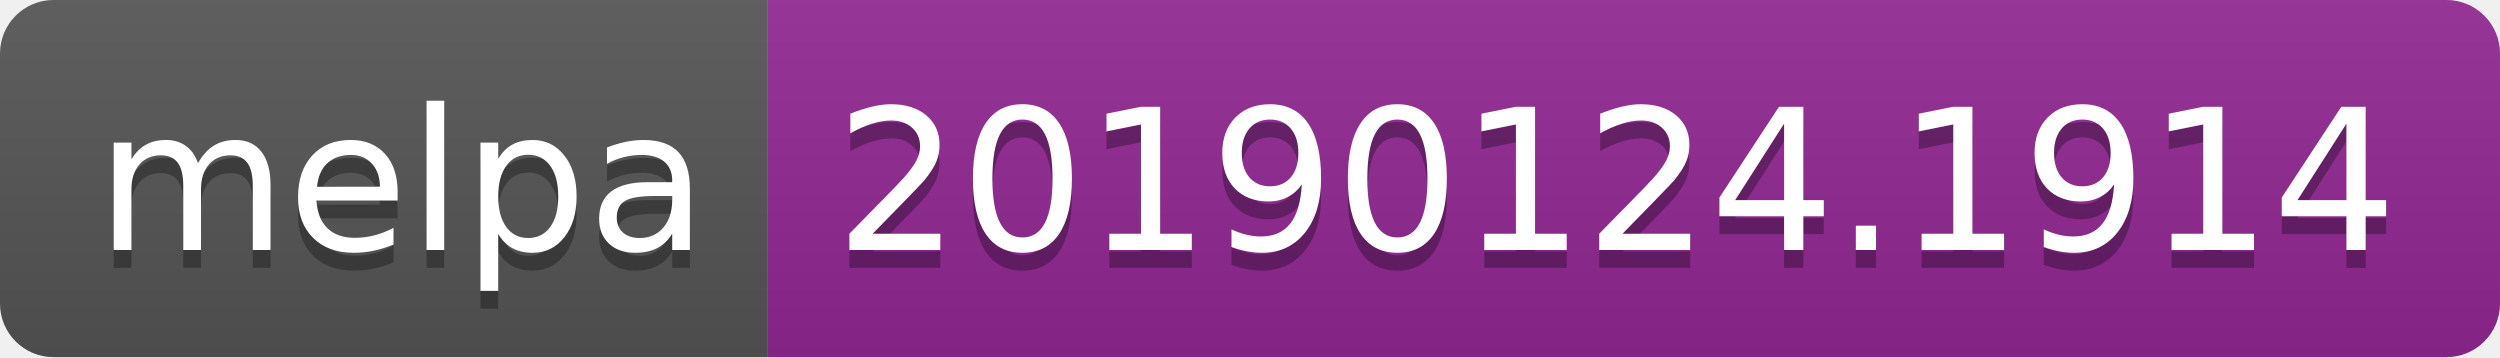
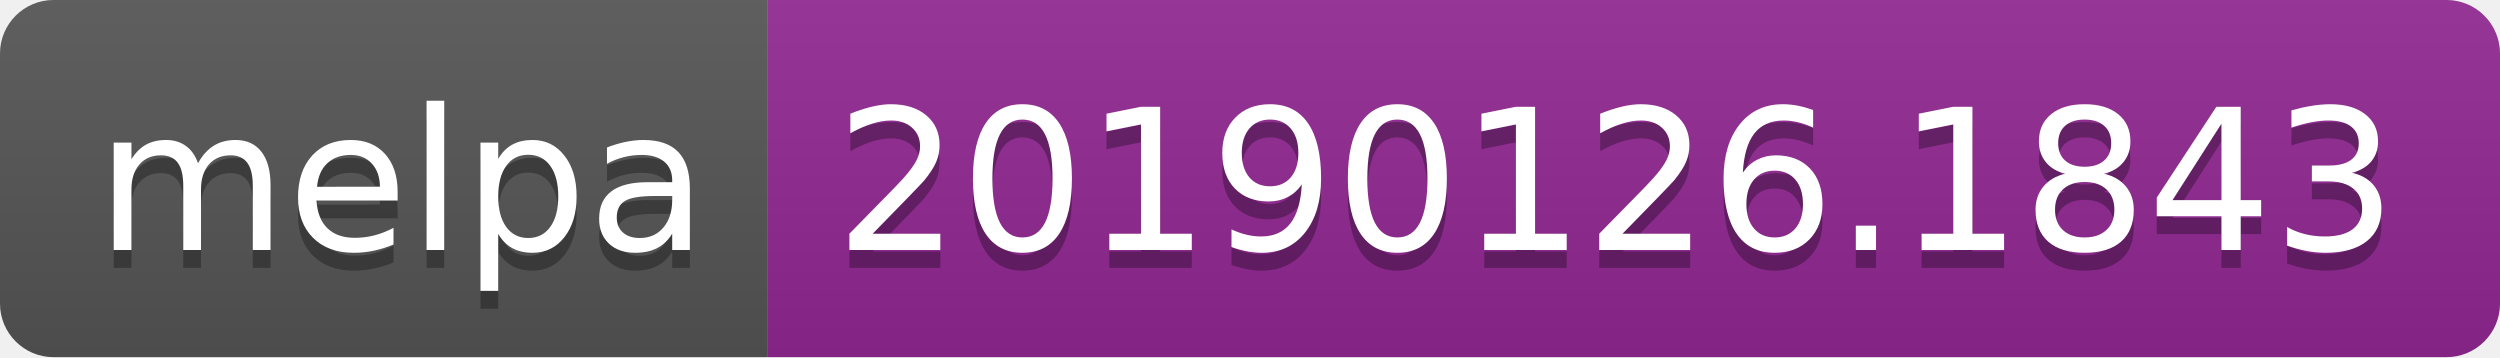
<svg xmlns="http://www.w3.org/2000/svg" width="140" height="20">
  <linearGradient id="b" x2="0" y2="100%">
    <stop offset="0" stop-color="#bbb" stop-opacity=".1" />
    <stop offset="1" stop-opacity=".1" />
  </linearGradient>
  <clipPath id="a">
    <rect width="140" height="20" rx="3" fill="#fff" />
  </clipPath>
  <g clip-path="url(#a)">
    <path fill="#555" d="M0 0h43v20H0z" />
    <path fill="#922793" d="M43 0h97v20H43z" />
    <path fill="url(#b)" d="M0 0h140v20H0z" />
  </g>
  <g fill="#fff" text-anchor="middle" font-family="DejaVu Sans,Verdana,Geneva,sans-serif" font-size="110">
    <text x="225" y="150" fill="#010101" fill-opacity=".3" transform="scale(.1)" textLength="330">melpa</text>
    <text x="225" y="140" transform="scale(.1)" textLength="330">melpa</text>
-     <text x="905" y="150" fill="#010101" fill-opacity=".3" transform="scale(.1)" textLength="870">20190124.1914</text>
-     <text x="905" y="140" transform="scale(.1)" textLength="870">20190124.1914</text>
+     <text x="905" y="150" fill="#010101" fill-opacity=".3" transform="scale(.1)" textLength="870">20190126.1843</text>
+     <text x="905" y="140" transform="scale(.1)" textLength="870">20190126.1843</text>
  </g>
</svg>
